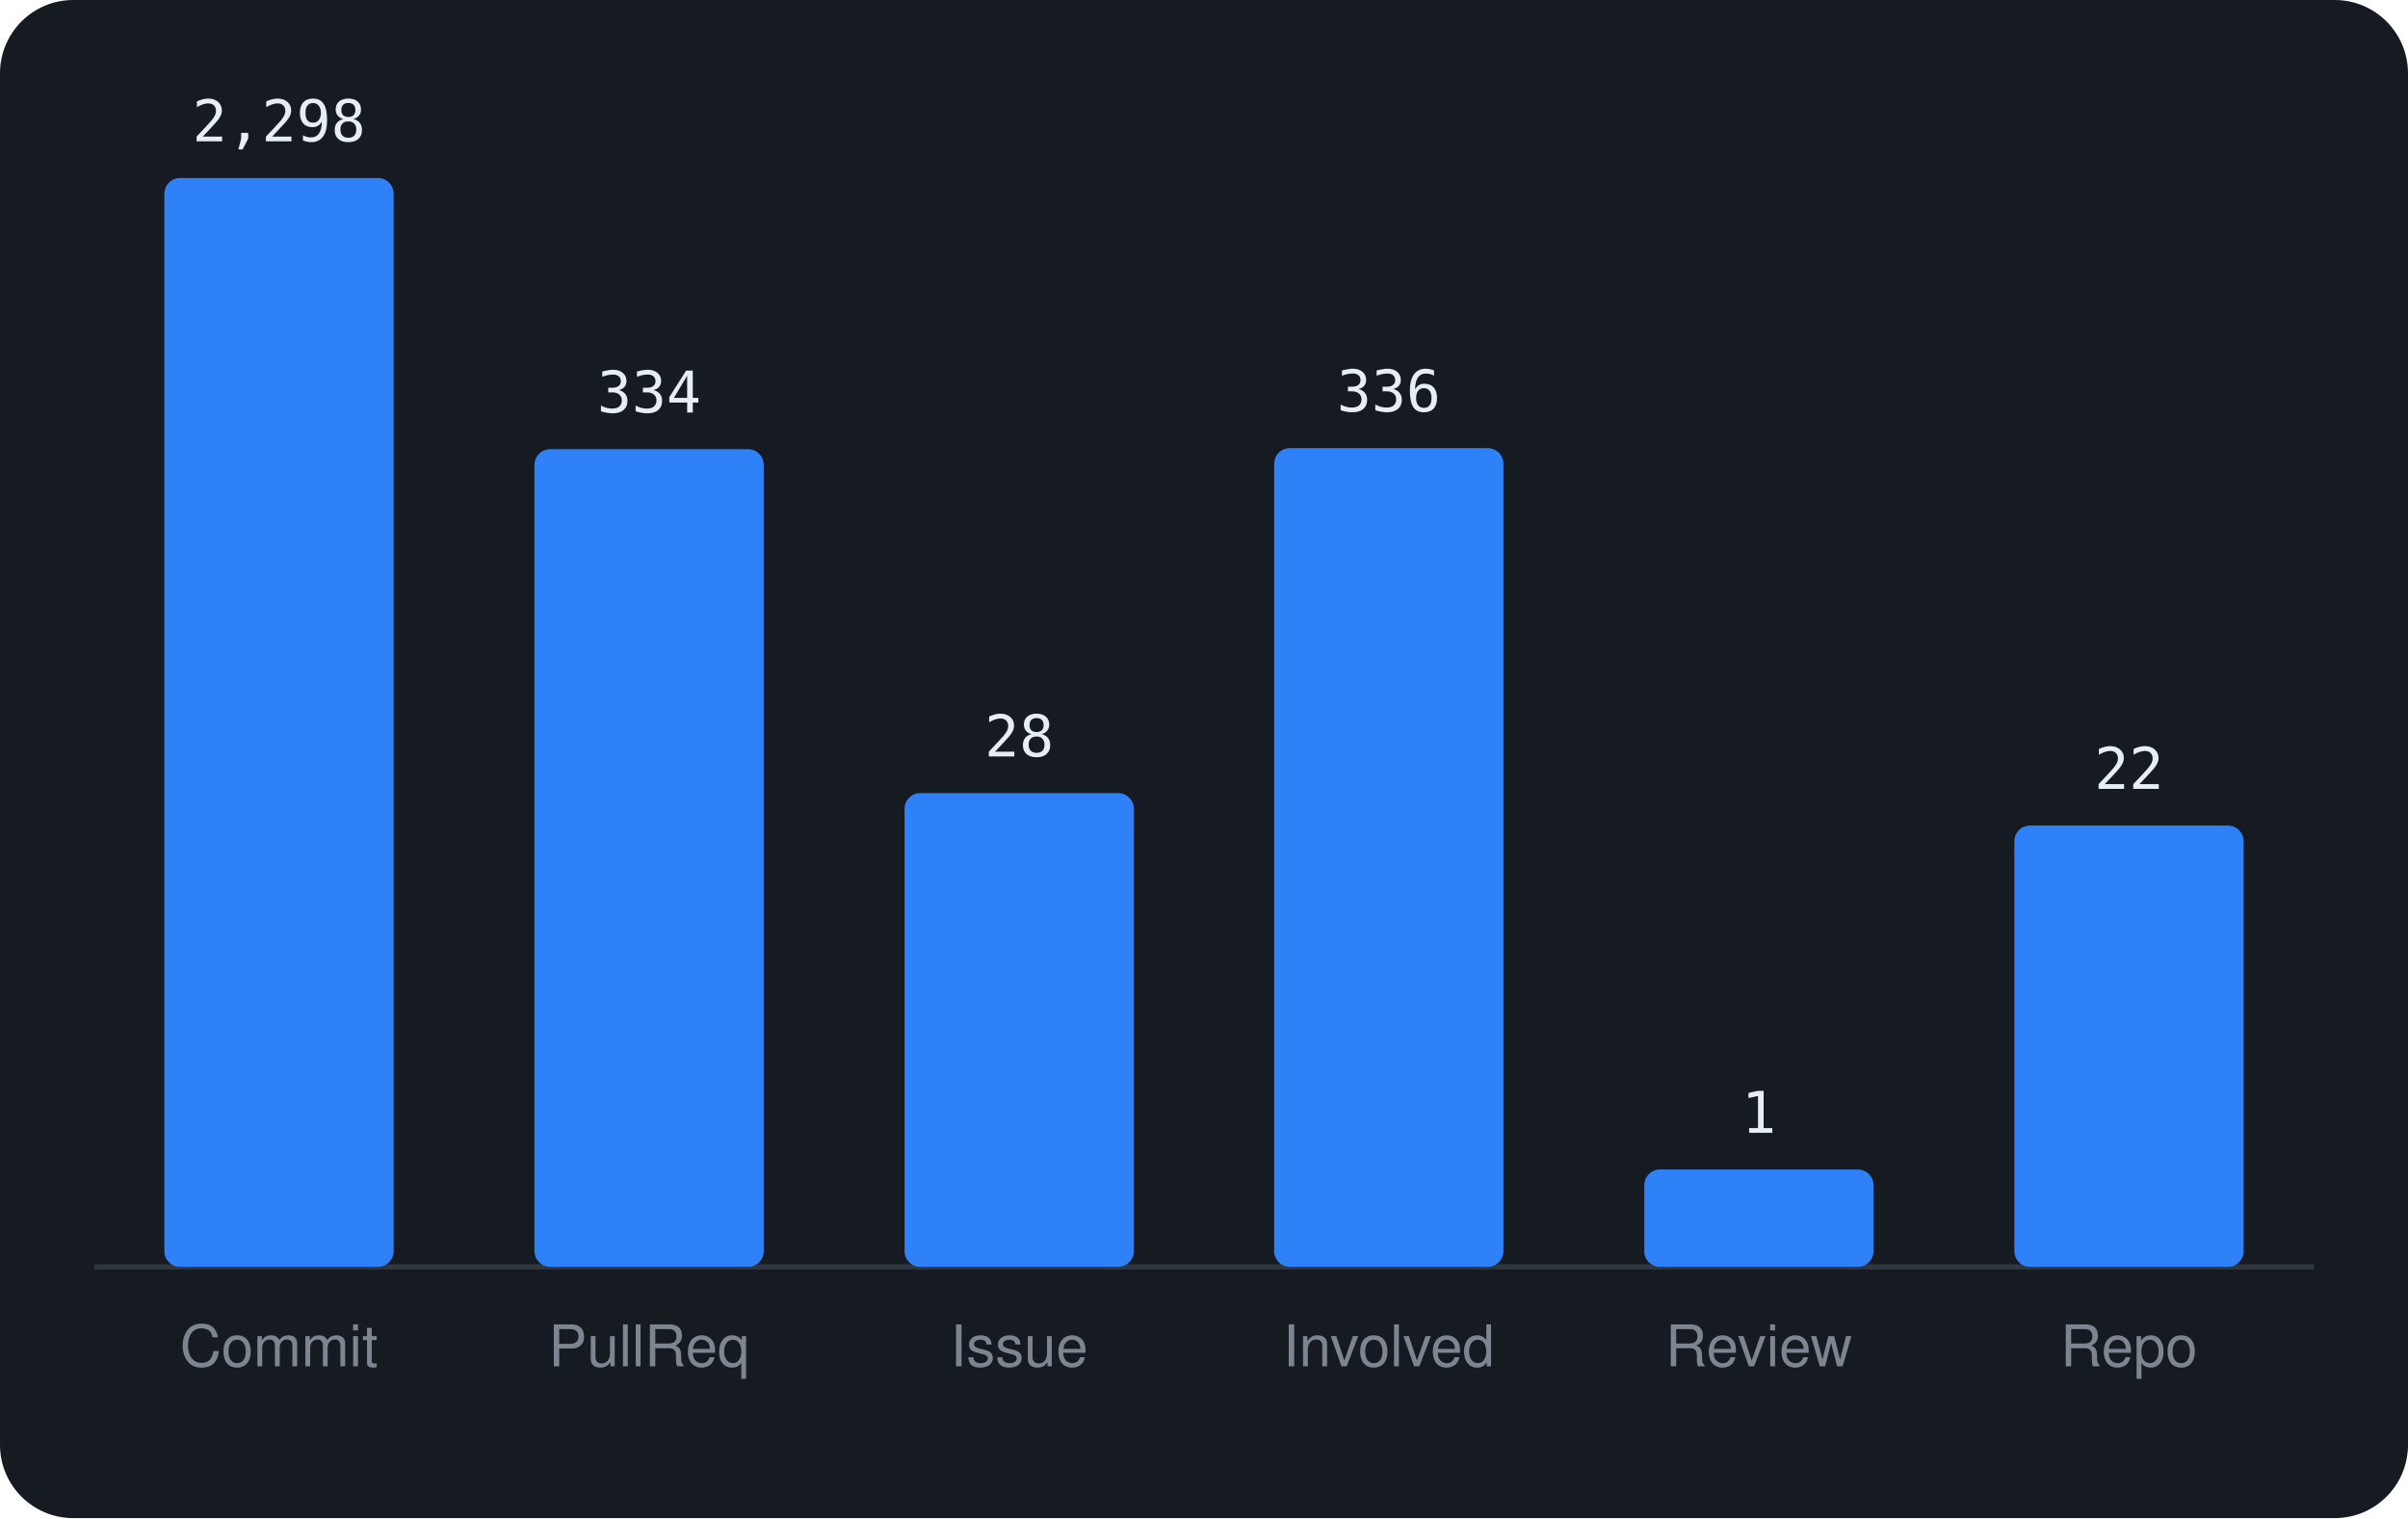
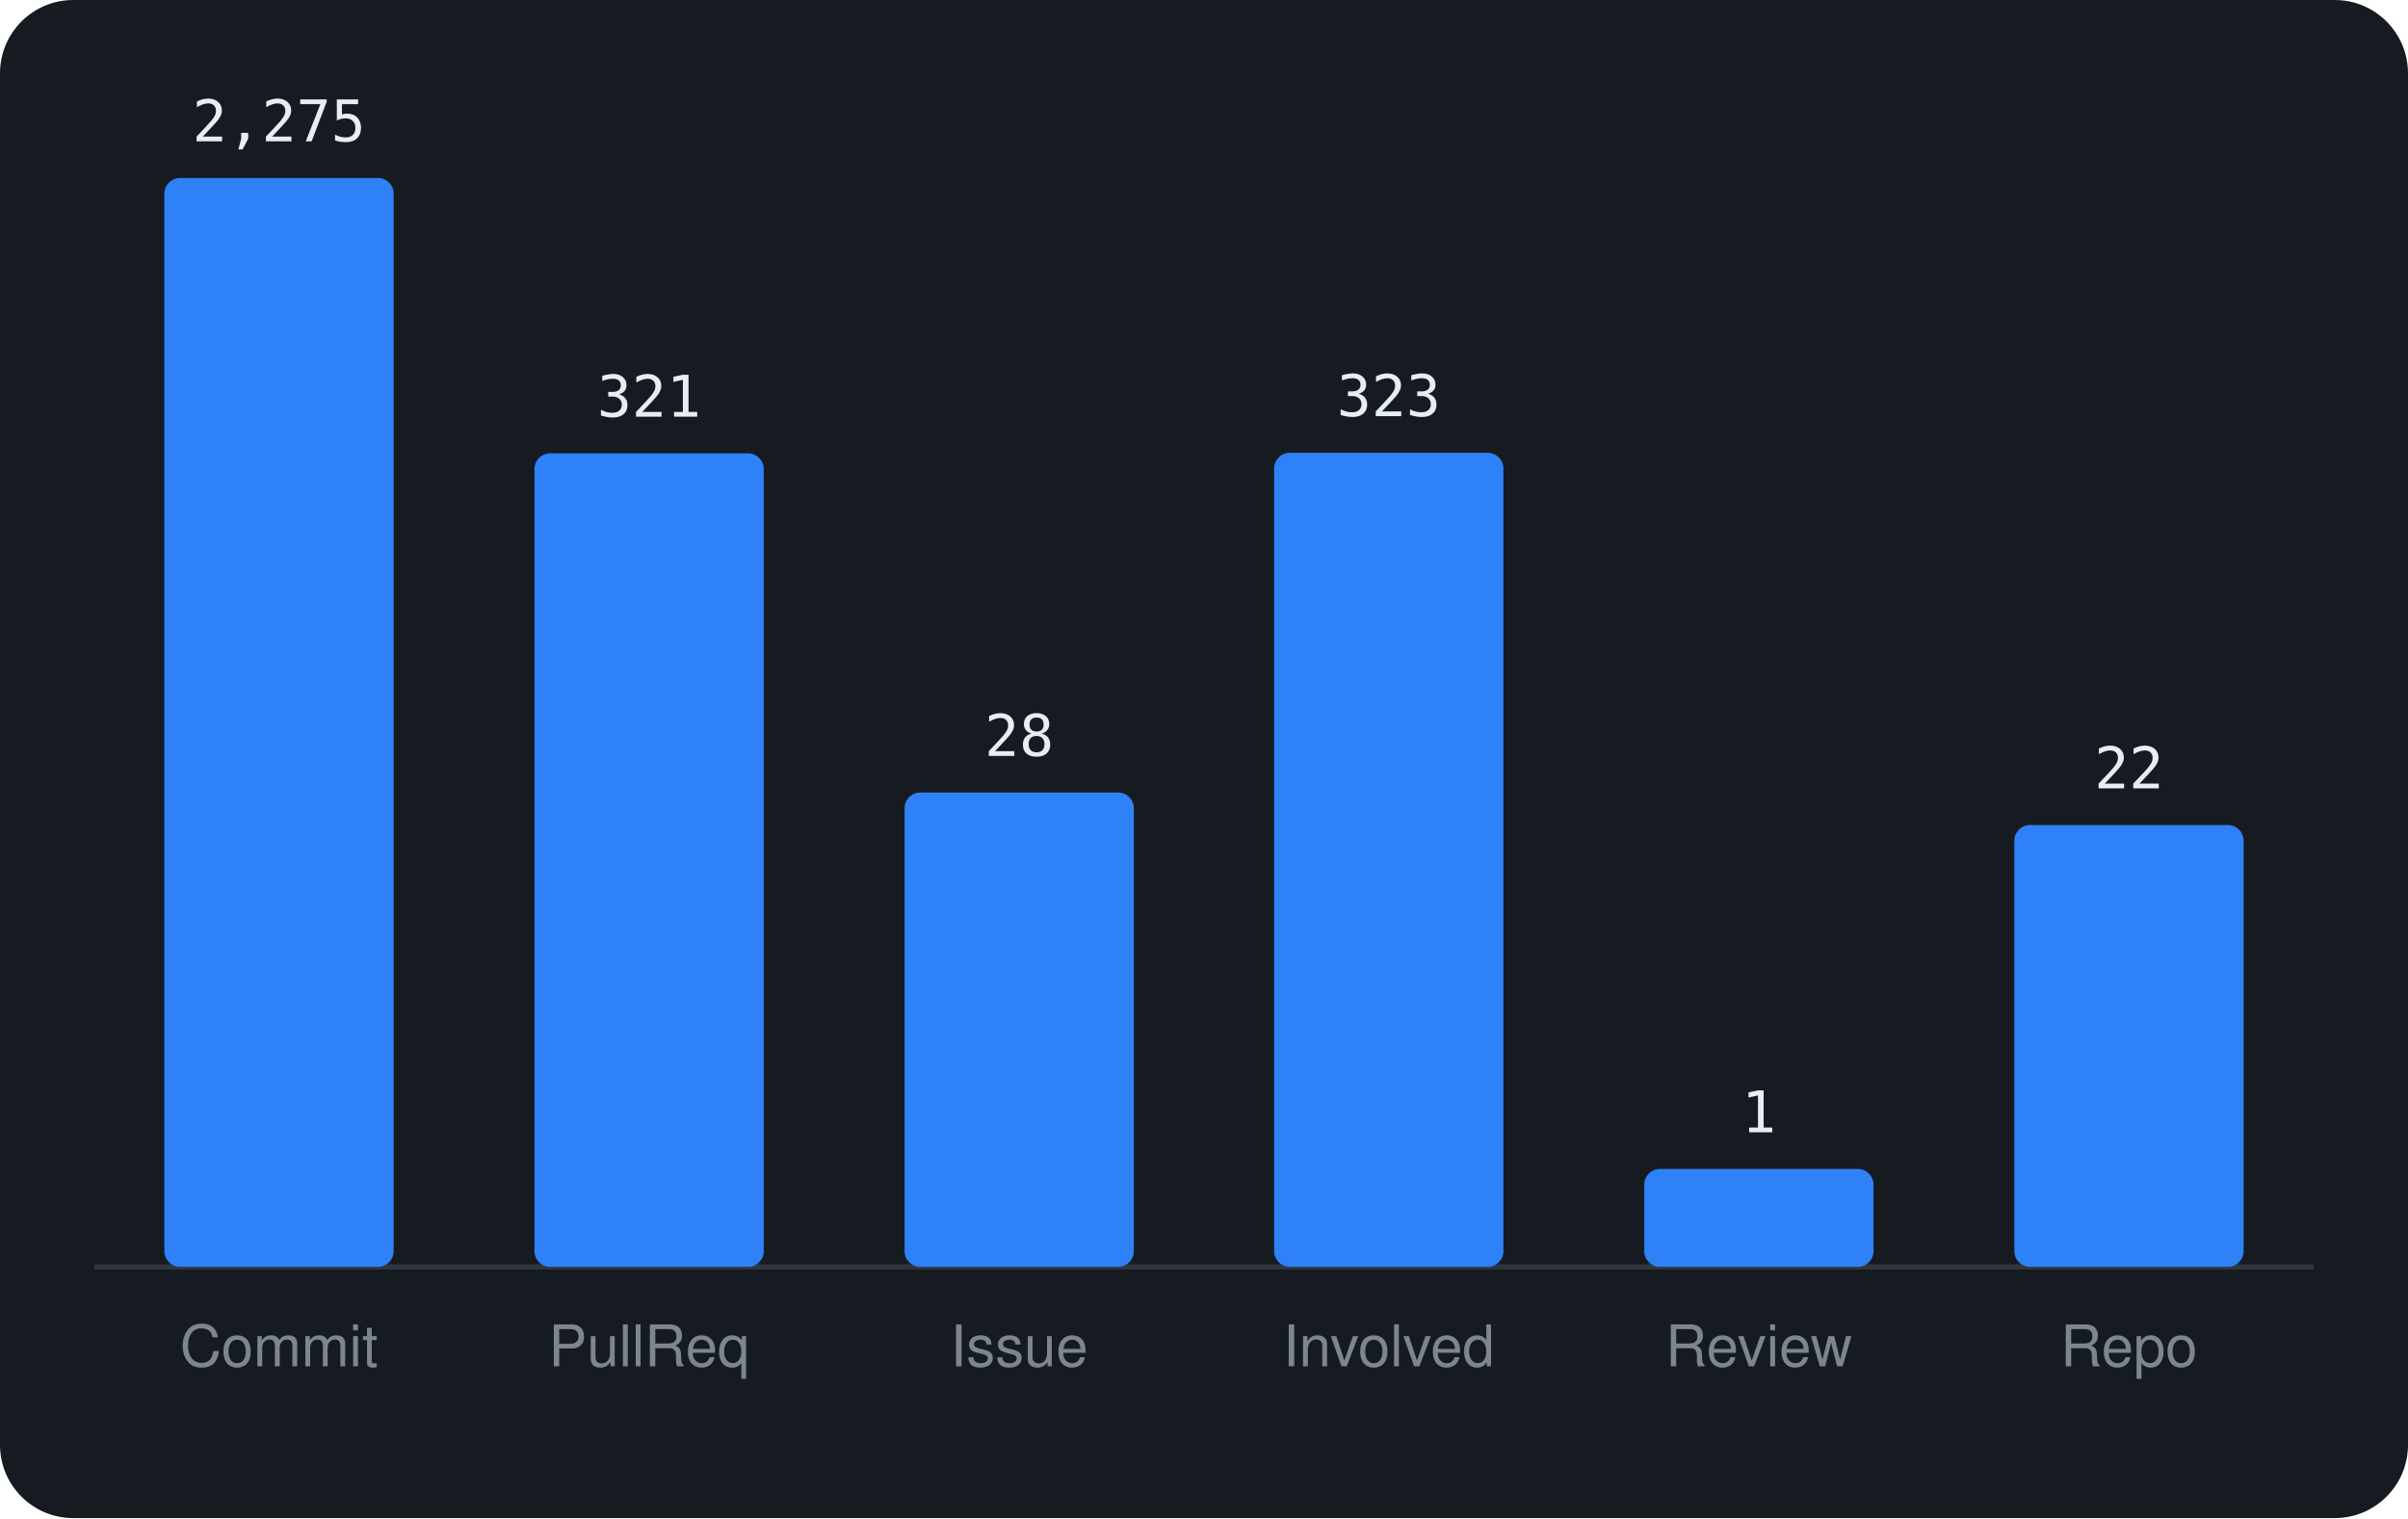
<svg xmlns="http://www.w3.org/2000/svg" viewBox="0 0 460 290" width="460" height="290" font-family="-apple-system,BlinkMacSystemFont,'Segoe UI',Helvetica,Arial,sans-serif">
  <rect width="460" height="290" rx="14" fill="#161b22" />
  <line x1="18" y1="242" x2="442" y2="242" stroke="#30363d" />
  <rect x="31.4" y="34.0" width="43.8" height="208.0" rx="3" fill="#2f81f7" />
-   <text x="53.3" y="27.0" text-anchor="middle" font-size="11" font-family="monospace" fill="#e6edf3">2,298</text>
+   <text x="53.3" y="27.0" text-anchor="middle" font-size="11" font-family="monospace" fill="#e6edf3">2,275</text>
  <text x="53.3" y="261" text-anchor="middle" font-size="11" fill="#7d8590">Commit</text>
-   <rect x="102.1" y="85.8" width="43.8" height="156.2" rx="3" fill="#2f81f7" />
-   <text x="124.0" y="78.8" text-anchor="middle" font-size="11" font-family="monospace" fill="#e6edf3">334</text>
+   <rect x="102.1" y="86.6" width="43.8" height="155.4" rx="3" fill="#2f81f7" />
+   <text x="124.0" y="79.6" text-anchor="middle" font-size="11" font-family="monospace" fill="#e6edf3">321</text>
  <text x="124.0" y="261" text-anchor="middle" font-size="11" fill="#7d8590">PullReq</text>
-   <rect x="172.8" y="151.5" width="43.8" height="90.5" rx="3" fill="#2f81f7" />
-   <text x="194.7" y="144.5" text-anchor="middle" font-size="11" font-family="monospace" fill="#e6edf3">28</text>
+   <rect x="172.8" y="151.4" width="43.8" height="90.6" rx="3" fill="#2f81f7" />
+   <text x="194.7" y="144.4" text-anchor="middle" font-size="11" font-family="monospace" fill="#e6edf3">28</text>
  <text x="194.7" y="261" text-anchor="middle" font-size="11" fill="#7d8590">Issue</text>
-   <rect x="243.4" y="85.6" width="43.8" height="156.4" rx="3" fill="#2f81f7" />
-   <text x="265.3" y="78.6" text-anchor="middle" font-size="11" font-family="monospace" fill="#e6edf3">336</text>
+   <rect x="243.4" y="86.5" width="43.8" height="155.5" rx="3" fill="#2f81f7" />
+   <text x="265.3" y="79.5" text-anchor="middle" font-size="11" font-family="monospace" fill="#e6edf3">323</text>
  <text x="265.3" y="261" text-anchor="middle" font-size="11" fill="#7d8590">Involved</text>
-   <rect x="314.1" y="223.4" width="43.8" height="18.6" rx="3" fill="#2f81f7" />
-   <text x="336.0" y="216.4" text-anchor="middle" font-size="11" font-family="monospace" fill="#e6edf3">1</text>
+   <rect x="314.1" y="223.3" width="43.8" height="18.7" rx="3" fill="#2f81f7" />
+   <text x="336.0" y="216.3" text-anchor="middle" font-size="11" font-family="monospace" fill="#e6edf3">1</text>
  <text x="336.0" y="261" text-anchor="middle" font-size="11" fill="#7d8590">Review</text>
-   <rect x="384.8" y="157.7" width="43.8" height="84.3" rx="3" fill="#2f81f7" />
-   <text x="406.7" y="150.7" text-anchor="middle" font-size="11" font-family="monospace" fill="#e6edf3">22</text>
+   <rect x="384.8" y="157.6" width="43.8" height="84.4" rx="3" fill="#2f81f7" />
+   <text x="406.7" y="150.6" text-anchor="middle" font-size="11" font-family="monospace" fill="#e6edf3">22</text>
  <text x="406.7" y="261" text-anchor="middle" font-size="11" fill="#7d8590">Repo</text>
</svg>
